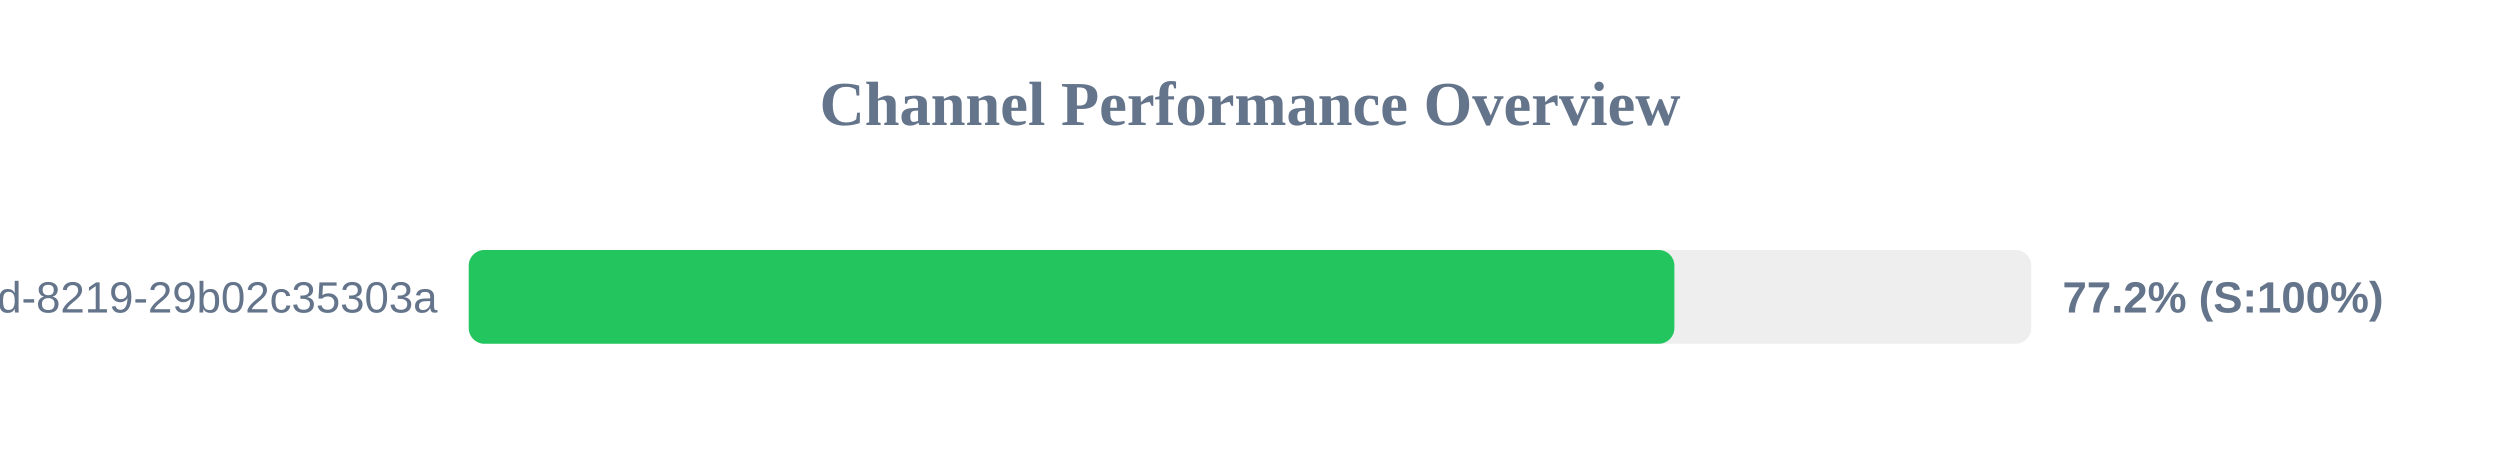
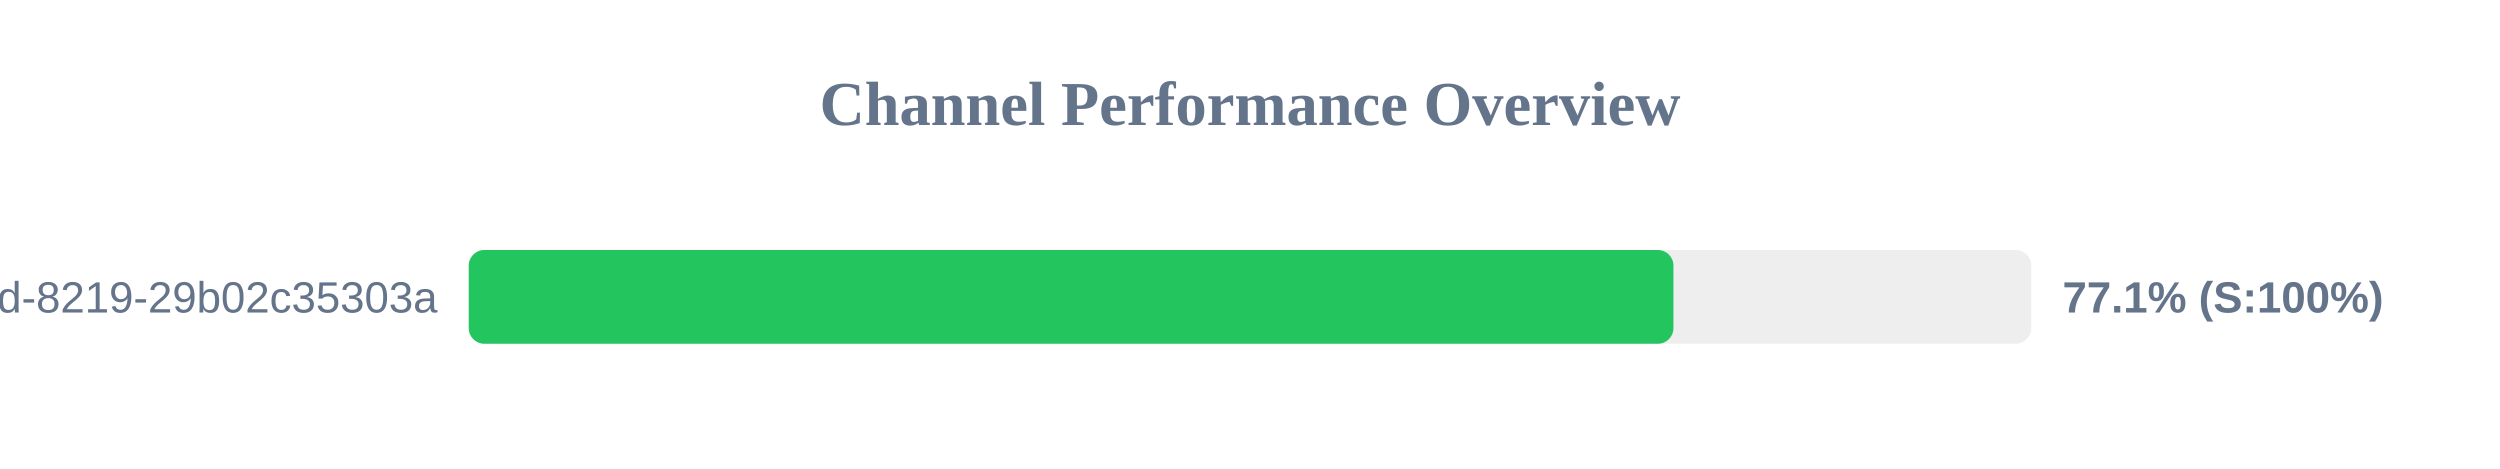
<svg xmlns="http://www.w3.org/2000/svg" width="800" height="150" version="1.1">
  <style>
        .row { font: 14px Arial; fill: #64748b; }
        .score { font: bold 14px Arial; fill: #64748b; }
    </style>
  <text x="400" y="40" text-anchor="middle" font-size="20px" font-weight="bold" fill="#64748b">Channel Performance Overview</text>
  <rect x="150" y="80" width="500" height="30" fill="#eee" rx="5" />
-   <rect x="150" y="80" width="385.8" height="30" fill="#22c55e" rx="5" />
+   <rect x="150" y="80" width="385.5" height="30" fill="#22c55e" rx="5" />
  <text x="140" y="100" text-anchor="end" class="row">?uuid=5eaa121d-4362-444d-8219-29b02c35303a</text>
-   <text x="660" y="100" text-anchor="start" class="score">77.2% (S:100%)</text>
+   <text x="660" y="100" text-anchor="start" class="score">77.1% (S:100%)</text>
</svg>
